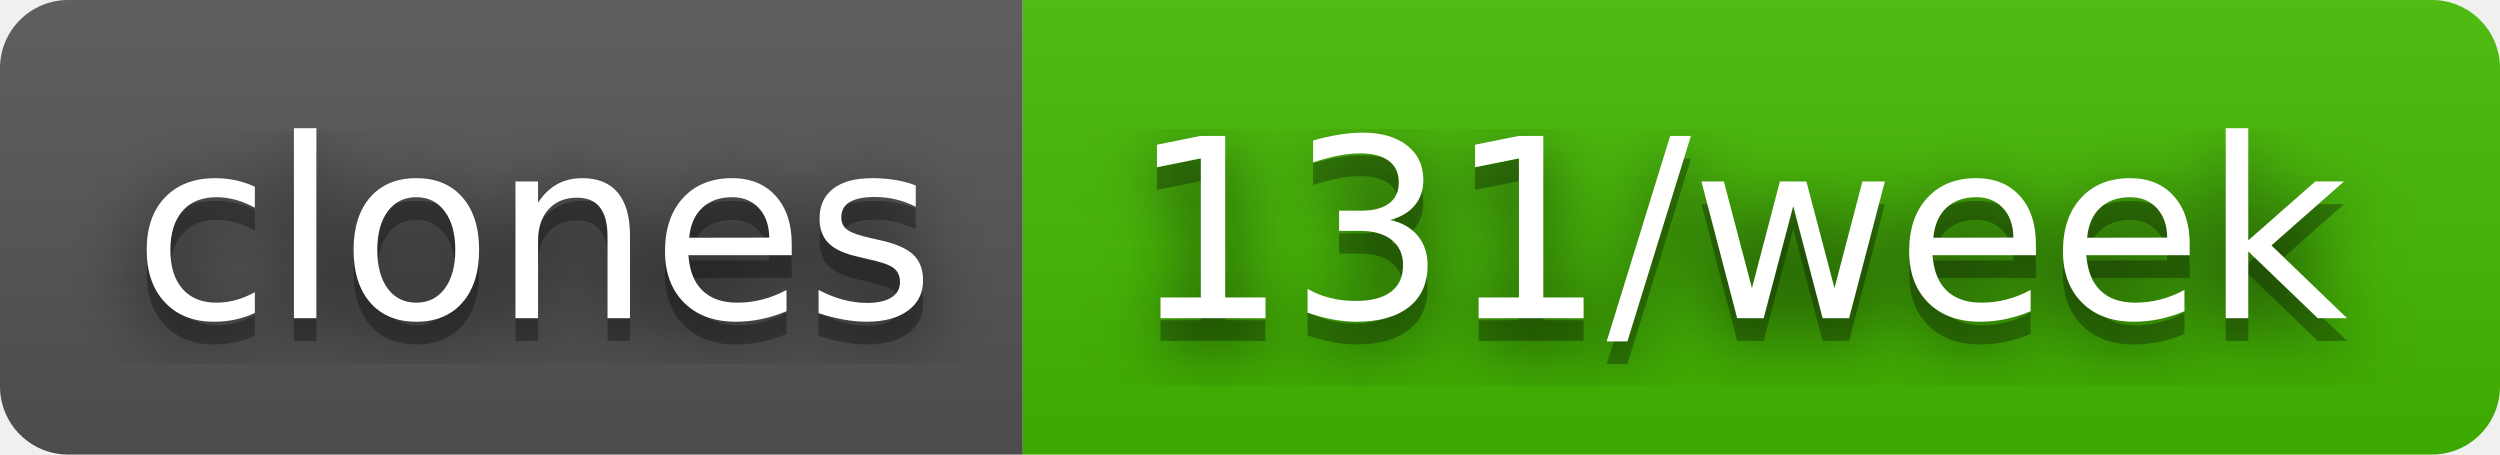
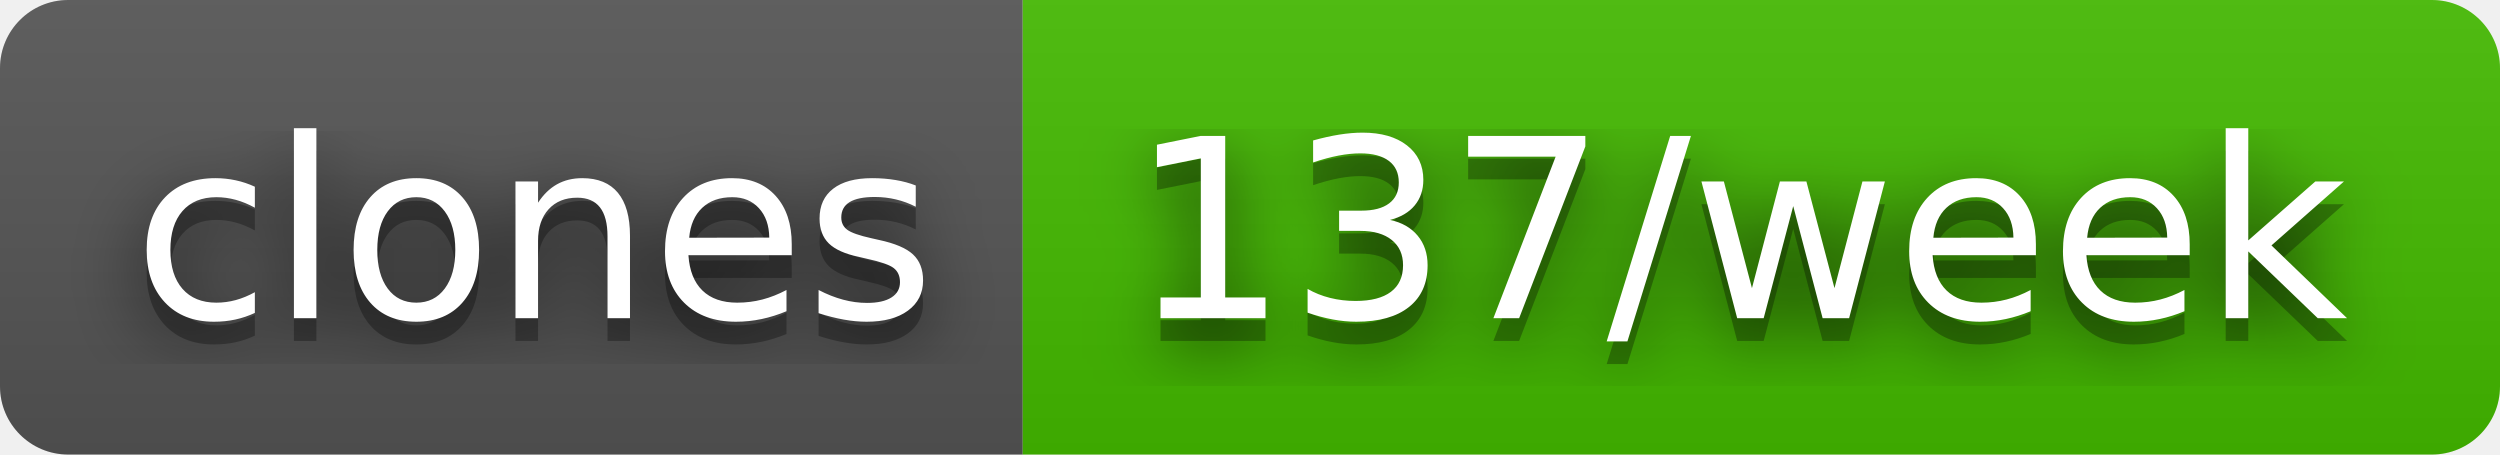
- <svg xmlns="http://www.w3.org/2000/svg" width="110" height="20" role="img" aria-label="clones: 131/week">
+ <svg xmlns="http://www.w3.org/2000/svg" width="110" height="20" role="img" aria-label="clones: 137/week">
  <filter id="blur">
    <feGaussianBlur in="SourceGraphic" stdDeviation="16" />
  </filter>
  <linearGradient id="s" x2="0" y2="100%">
    <stop offset="0" stop-color="#bbb" stop-opacity=".1" />
    <stop offset="1" stop-opacity=".1" />
  </linearGradient>
  <clipPath id="r">
    <rect width="110" height="20" rx="3" fill="#fff" />
  </clipPath>
  <g clip-path="url(#r)">
    <rect width="45" height="20" fill="#555" />
    <rect x="45" width="65" height="20" fill="#4b0" />
    <rect width="110" height="20" fill="url(#s)" />
  </g>
  <g fill="#fff" text-anchor="middle" font-family="Verdana,Geneva,DejaVu Sans,sans-serif" text-rendering="geometricPrecision" font-size="110">
    <text aria-hidden="true" x="235" y="150" fill="#010101" fill-opacity=".80" filter="url(#blur)" transform="scale(.1)" textLength="350">clones</text>
    <text aria-hidden="true" x="235" y="150" fill="#010101" fill-opacity=".3" transform="scale(.1)" textLength="350">clones</text>
    <text x="235" y="140" transform="scale(.1)" fill="#fff" textLength="350">clones</text>
-     <text aria-hidden="true" x="765" y="150" fill="#010101" fill-opacity=".80" filter="url(#blur)" transform="scale(.1)" textLength="550">131/week</text>
-     <text aria-hidden="true" x="765" y="150" fill="#010101" fill-opacity=".3" transform="scale(.1)" textLength="550">131/week</text>
-     <text x="765" y="140" transform="scale(.1)" fill="#fff" textLength="550">131/week</text>
+     <text aria-hidden="true" x="765" y="150" fill="#010101" fill-opacity=".80" filter="url(#blur)" transform="scale(.1)" textLength="550">137/week</text>
+     <text aria-hidden="true" x="765" y="150" fill="#010101" fill-opacity=".3" transform="scale(.1)" textLength="550">137/week</text>
+     <text x="765" y="140" transform="scale(.1)" fill="#fff" textLength="550">137/week</text>
  </g>
</svg>
